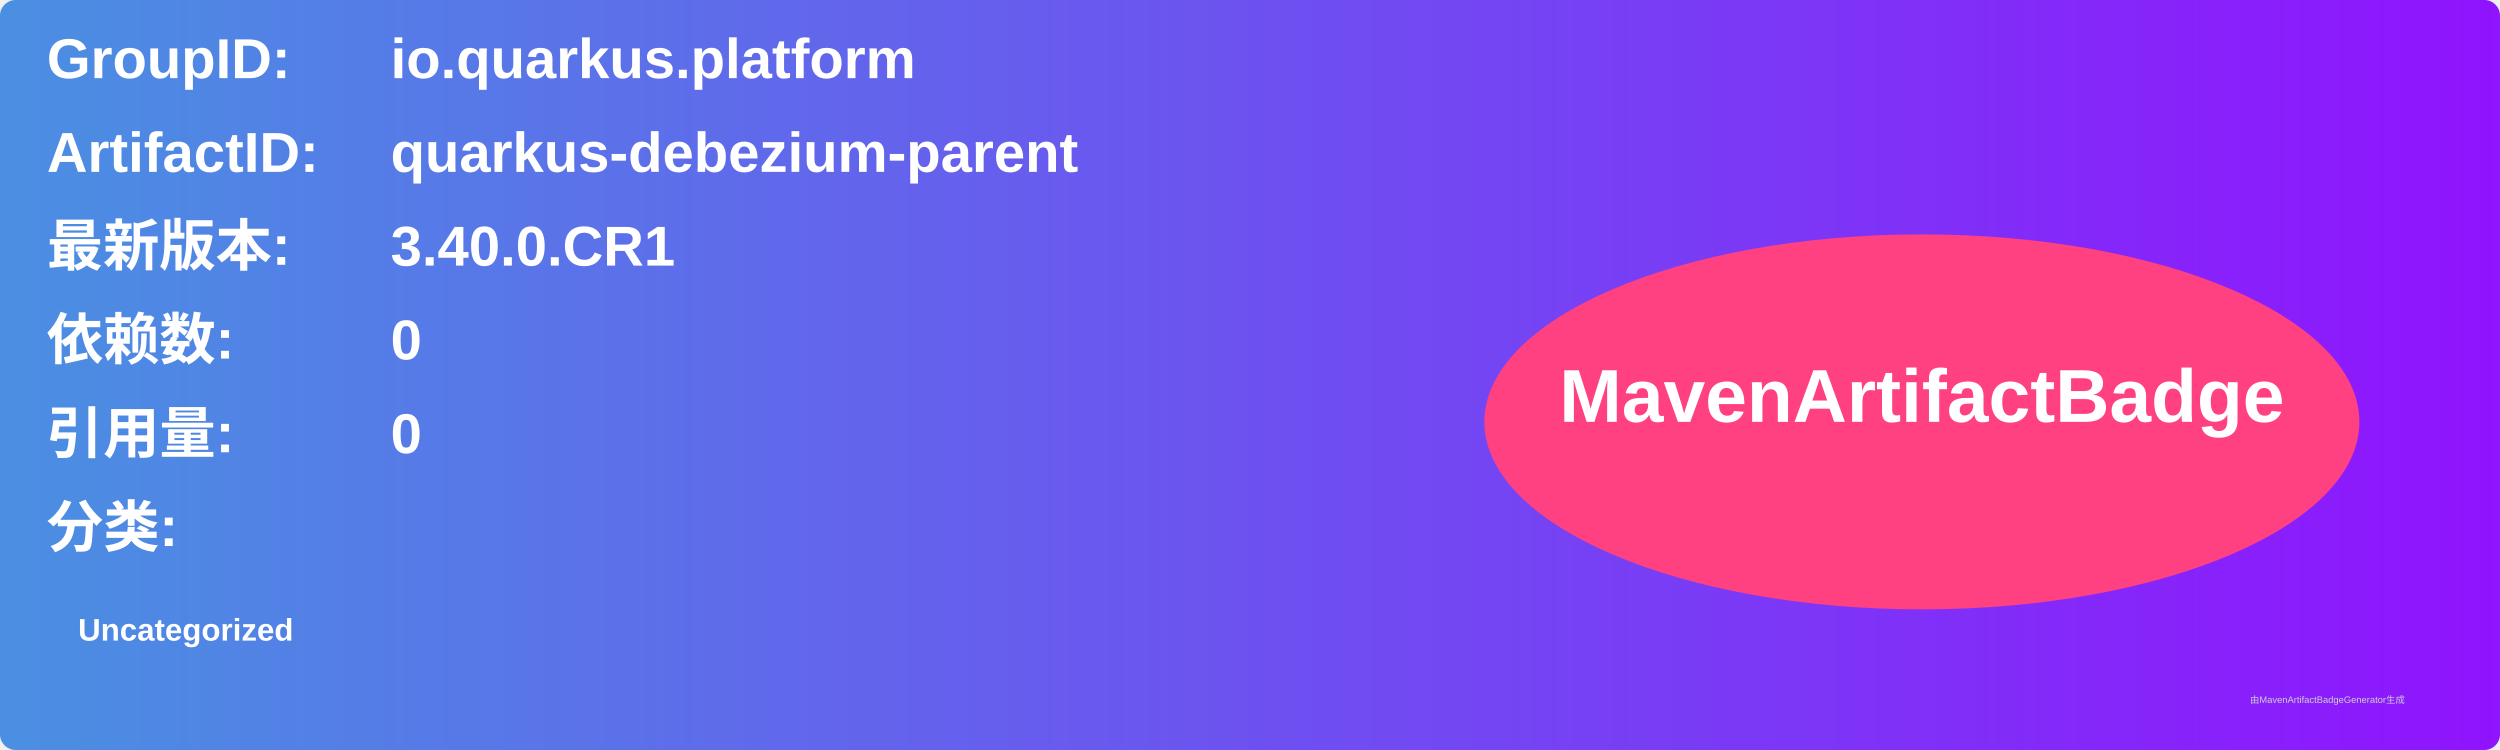
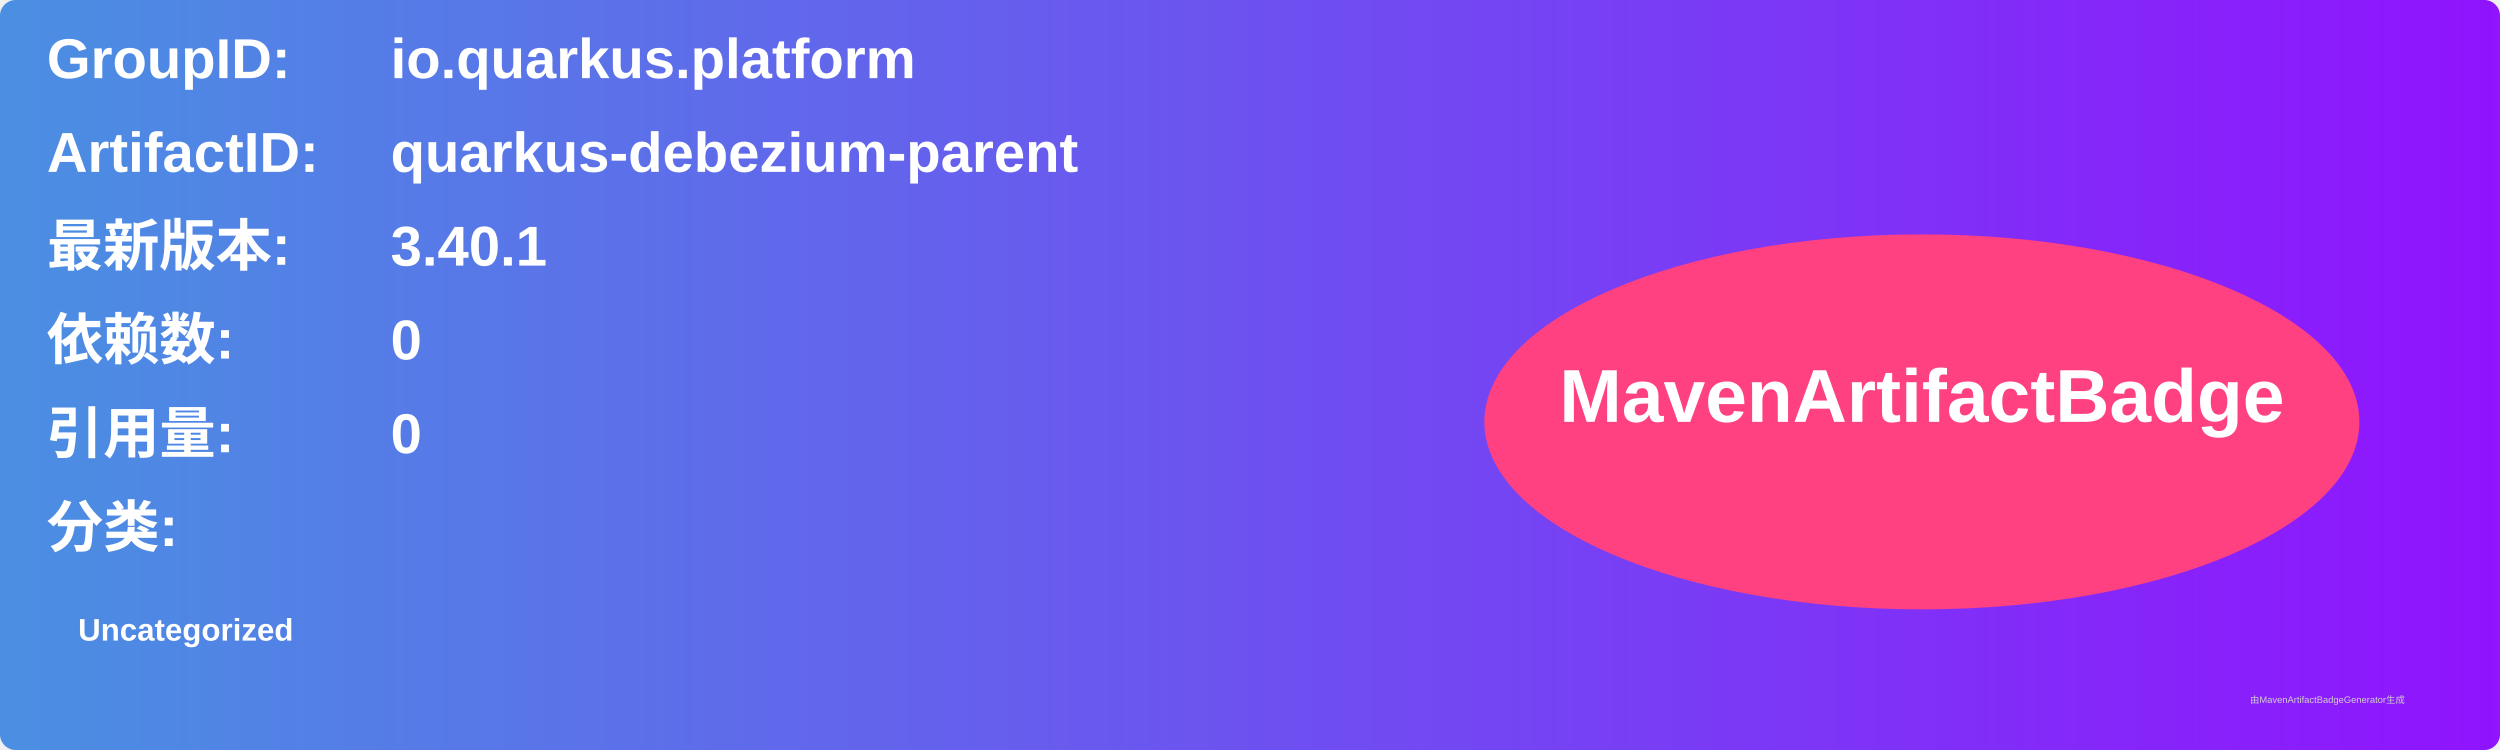
<svg xmlns="http://www.w3.org/2000/svg" width="800" height="240" viewBox="0 0 800 240">
  <linearGradient id="grad" x1="0%" y1="0%" x2="100%" y2="0%">
    <stop offset="0%" stop-color="#4a90e2" />
    <stop offset="100%" stop-color="#9013fe" />
  </linearGradient>
  <rect width="100%" height="100%" rx="5" ry="5" fill="url(#grad)" />
  <g transform="translate(15, 15)">
    <text x="0" y="10" font-family="Arial" font-size="18" fill="white" font-weight="bold" width="260">GroupID:</text>
    <text x="110" y="10" font-family="Arial" font-size="18" fill="white" font-weight="bold" width="460">io.quarkus.platform</text>
    <text x="0" y="40" font-family="Arial" font-size="18" fill="white" font-weight="bold" width="260">ArtifactID:</text>
    <text x="110" y="40" font-family="Arial" font-size="18" fill="white" font-weight="bold" width="460">quarkus-debezium-parent</text>
    <text x="0" y="70" font-family="Arial" font-size="18" fill="white" font-weight="bold">最新版本:</text>
    <text x="110" y="70" font-family="Arial" font-size="18" fill="white" font-weight="bold">
-       <tspan font-weight="bold">3.40.0.CR1</tspan>
+       <tspan font-weight="bold">3.40.1</tspan>
    </text>
    <text x="0" y="100" font-family="Arial" font-size="18" fill="white" font-weight="bold">依赖数: </text>
    <text x="110" y="100" font-family="Arial" font-size="18" fill="white">
      <tspan font-weight="bold">0</tspan>
    </text>
    <text x="0" y="130" font-family="Arial" font-size="18" fill="white" font-weight="bold">引用量: </text>
    <text x="110" y="130" font-family="Arial" font-size="18" fill="white">
      <tspan font-weight="bold">0</tspan>
    </text>
    <text x="0" y="160" font-family="Arial" font-size="18" fill="white" font-weight="bold">分类:</text>
    <text x="10" y="190" font-family="Arial" font-size="10" fill="white">
      <tspan font-weight="bold">Uncategorized</tspan>
    </text>
    <ellipse cx="600" cy="120" rx="140" ry="60" fill="#ff4081" />
    <text x="600" y="120" text-anchor="middle" font-family="Arial" font-size="24" fill="white" font-weight="bold">MavenArtifactBadge</text>
  </g>
  <text x="720" y="225" font-family="Arial" font-size="3" fill="#d0d0d0">由MavenArtifactBadgeGenerator生成</text>
</svg>
